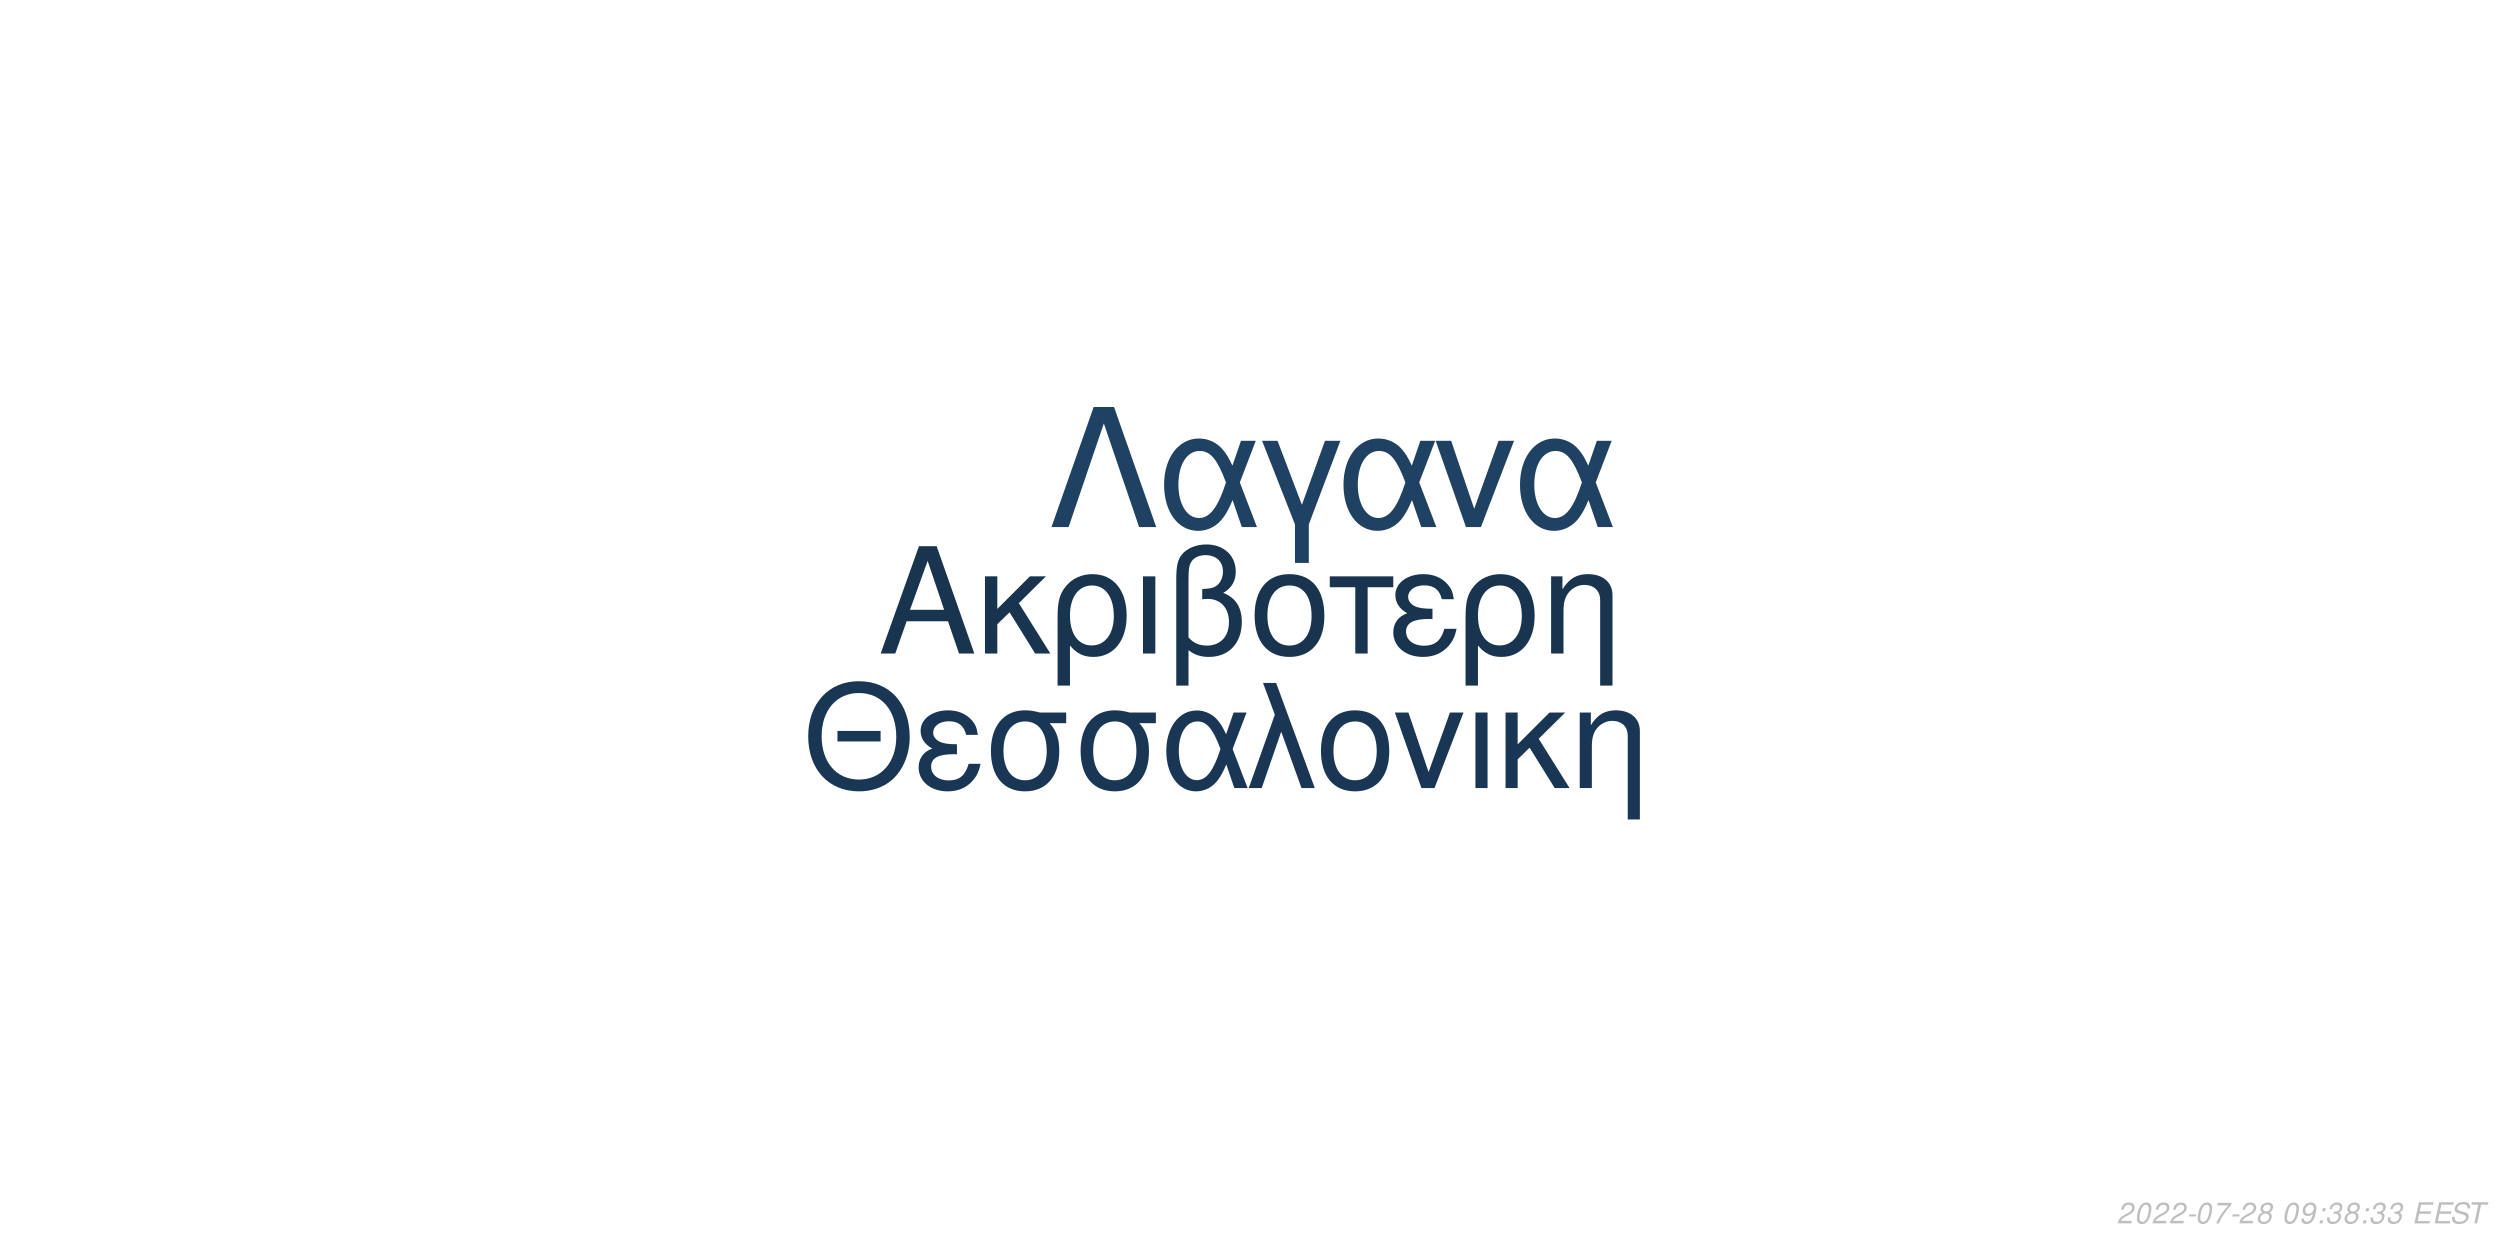
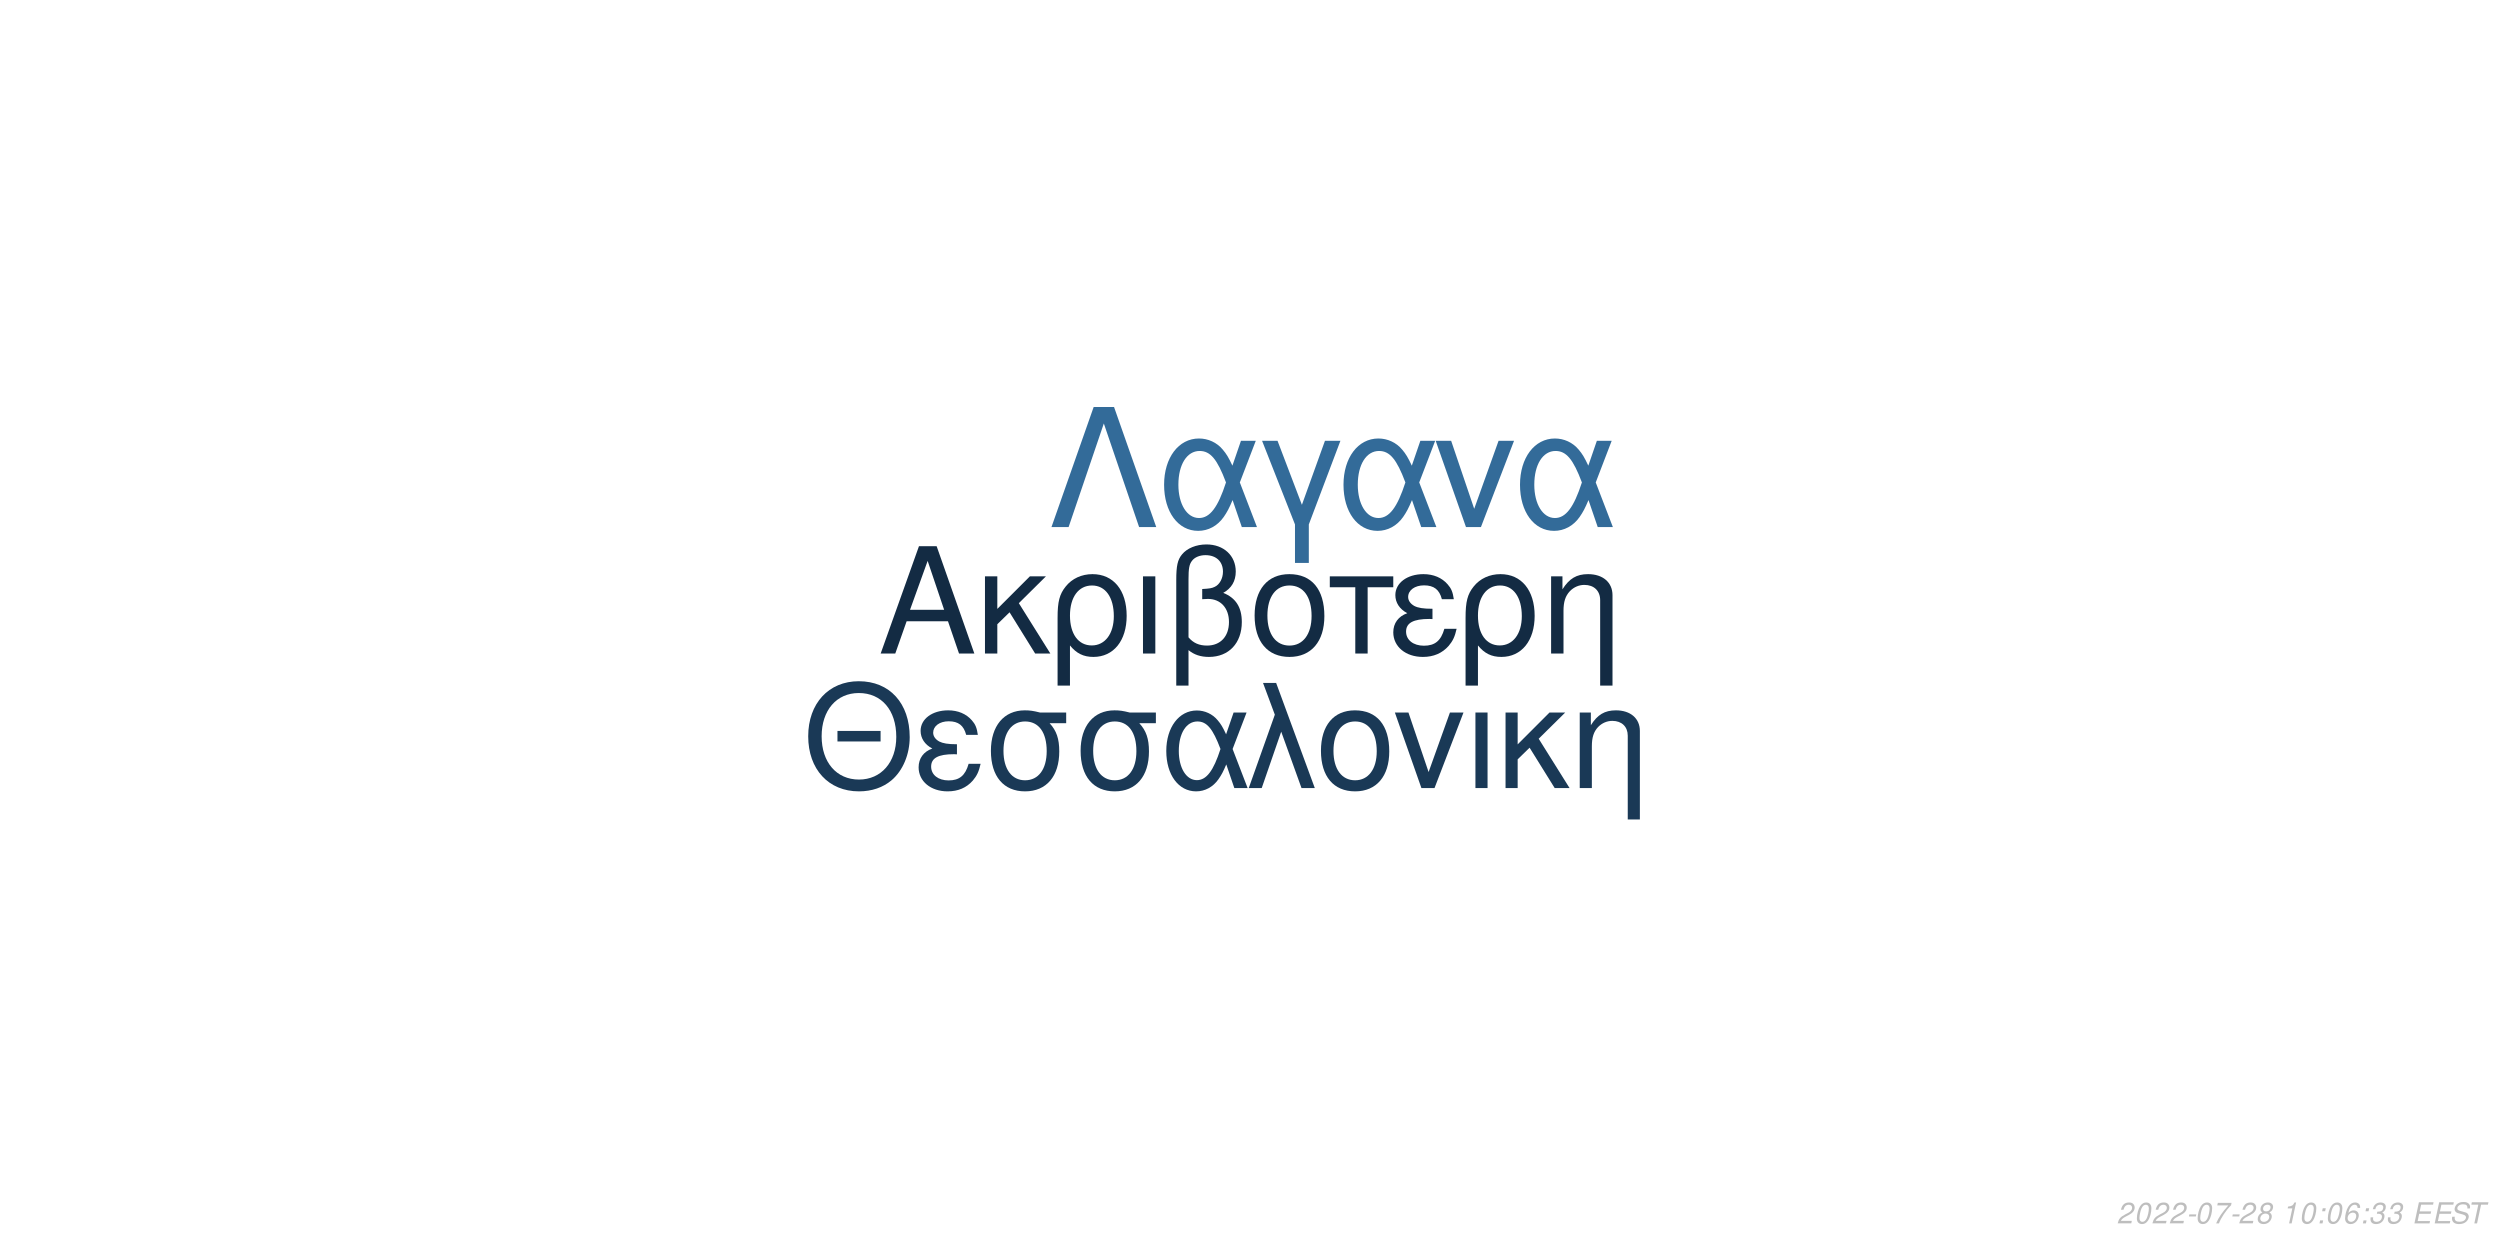
<svg xmlns="http://www.w3.org/2000/svg" xmlns:xlink="http://www.w3.org/1999/xlink" width="864pt" height="432pt" viewBox="0 0 864 432" version="1.1">
  <defs>
    <g>
      <symbol overflow="visible" id="glyph0-0">
        <path style="stroke:none;" d="" />
      </symbol>
      <symbol overflow="visible" id="glyph0-1">
        <path style="stroke:none;" d="M 24.125 -11.141 L 27.938 0 L 33.234 0 L 20.203 -37.094 L 14.094 -37.094 L 0.859 0 L 5.906 0 L 9.828 -11.141 Z M 22.797 -15.109 L 11 -15.109 L 17.094 -32.016 Z M 22.797 -15.109 " />
      </symbol>
      <symbol overflow="visible" id="glyph0-2">
        <path style="stroke:none;" d="M 7.172 -15.422 L 7.172 -26.672 L 2.906 -26.672 L 2.906 0 L 7.172 0 L 7.172 -10.125 L 11.406 -14.25 L 20.25 0 L 25.5 0 L 14.609 -17.406 L 23.969 -26.672 L 18.422 -26.672 Z M 7.172 -15.422 " />
      </symbol>
      <symbol overflow="visible" id="glyph0-3">
        <path style="stroke:none;" d="M 3 11.094 L 7.281 11.094 L 7.281 -2.797 C 9.516 -0.047 11.953 1.172 15.375 1.172 C 22.344 1.172 26.875 -4.422 26.875 -13.031 C 26.875 -21.891 22.297 -27.438 15.062 -27.438 C 11.297 -27.438 7.984 -25.906 5.797 -23.156 C 3.672 -20.516 3 -17.969 3 -12.359 Z M 14.906 -23.516 C 19.547 -23.516 22.438 -19.438 22.438 -12.922 C 22.438 -6.812 19.391 -2.797 14.812 -2.797 C 10.172 -2.797 7.281 -6.766 7.281 -13.125 C 7.281 -19.484 10.234 -23.516 14.906 -23.516 Z M 14.906 -23.516 " />
      </symbol>
      <symbol overflow="visible" id="glyph0-4">
        <path style="stroke:none;" d="M 3.516 0 L 7.781 0 L 7.781 -26.672 L 3.516 -26.672 Z M 3.516 0 " />
      </symbol>
      <symbol overflow="visible" id="glyph0-5">
        <path style="stroke:none;" d="M 4.016 11.094 L 8.25 11.094 L 8.25 -1.172 C 10.172 0.406 12.422 1.172 15.312 1.172 C 22.188 1.172 26.672 -3.609 26.672 -10.891 C 26.672 -15.984 24.578 -19.234 20.25 -20.969 C 23.109 -22.547 24.578 -25.031 24.578 -28.344 C 24.578 -33.844 20.406 -37.703 14.453 -37.703 C 10.938 -37.703 7.734 -36.391 6 -34.25 C 4.484 -32.422 4.016 -30.328 4.016 -25.391 Z M 8.25 -25.656 C 8.25 -29.359 8.5 -30.844 9.469 -32.062 C 10.375 -33.281 12.156 -34 14.094 -34 C 17.812 -34 20.156 -31.812 20.156 -28.297 C 20.156 -25.953 18.984 -23.812 17.297 -23.047 C 16.281 -22.547 15.469 -22.438 12.984 -22.297 L 12.984 -18.781 C 13.734 -18.828 14.344 -18.875 14.969 -18.875 C 19.344 -18.875 22.234 -15.719 22.234 -10.891 C 22.234 -5.906 19.281 -2.75 14.656 -2.75 C 11.953 -2.75 9.922 -3.609 8.25 -5.594 Z M 8.25 -25.656 " />
      </symbol>
      <symbol overflow="visible" id="glyph0-6">
        <path style="stroke:none;" d="M 14.094 -27.438 C 6.562 -27.438 2.094 -22.094 2.094 -13.125 C 2.094 -4.125 6.562 1.172 14.141 1.172 C 21.672 1.172 26.203 -4.172 26.203 -12.922 C 26.203 -22.188 21.828 -27.438 14.094 -27.438 Z M 14.141 -23.516 C 18.938 -23.516 21.781 -19.594 21.781 -12.984 C 21.781 -6.672 18.828 -2.75 14.141 -2.75 C 9.422 -2.75 6.516 -6.672 6.516 -13.125 C 6.516 -19.594 9.422 -23.516 14.141 -23.516 Z M 14.141 -23.516 " />
      </symbol>
      <symbol overflow="visible" id="glyph0-7">
        <path style="stroke:none;" d="M 7.891 0 L 12.156 0 L 12.156 -22.906 L 21.016 -22.906 L 21.016 -26.672 L -0.922 -26.672 L -0.922 -22.906 L 7.891 -22.906 Z M 7.891 0 " />
      </symbol>
      <symbol overflow="visible" id="glyph0-8">
        <path style="stroke:none;" d="M 14.562 -15.469 C 11.344 -15.469 9.562 -15.781 8.297 -16.438 C 6.922 -17.203 6.156 -18.328 6.156 -19.547 C 6.156 -21.891 8.453 -23.562 11.656 -23.562 C 15.062 -23.562 16.953 -22.094 17.812 -18.781 L 21.938 -18.781 C 21.578 -21.266 21.062 -22.5 19.797 -23.922 C 17.812 -26.203 14.906 -27.438 11.453 -27.438 C 5.797 -27.438 1.734 -24.375 1.734 -20.203 C 1.734 -17.609 3.156 -15.375 5.859 -13.938 C 2.797 -12.875 1.016 -10.484 1.016 -7.328 C 1.016 -2.391 5.297 1.172 11.25 1.172 C 14.969 1.172 17.906 -0.109 20.156 -2.641 C 21.578 -4.328 22.297 -5.797 22.906 -8.547 L 18.672 -8.547 C 17.5 -4.422 15.422 -2.703 11.609 -2.703 C 7.938 -2.703 5.438 -4.688 5.438 -7.578 C 5.438 -10.578 7.938 -11.953 13.484 -11.953 C 13.641 -11.953 14.094 -11.953 14.562 -11.906 Z M 14.562 -15.469 " />
      </symbol>
      <symbol overflow="visible" id="glyph0-9">
        <path style="stroke:none;" d="M 3.562 -26.672 L 3.562 0 L 7.844 0 L 7.844 -14.703 C 7.844 -17.906 8.5 -19.891 10.031 -21.531 C 11.406 -22.953 13.188 -23.719 15.062 -23.719 C 18.375 -23.719 20.516 -21.672 20.516 -18.469 L 20.516 11.094 L 24.781 11.094 L 24.781 -20.156 C 24.781 -24.578 21.469 -27.438 16.328 -27.438 C 12.359 -27.438 9.828 -25.906 7.484 -22.188 L 7.484 -26.672 Z M 3.562 -26.672 " />
      </symbol>
      <symbol overflow="visible" id="glyph1-0">
        <path style="stroke:none;" d="" />
      </symbol>
      <symbol overflow="visible" id="glyph1-1">
        <path style="stroke:none;" d="M 26.859 -19.734 L 11.953 -19.734 L 11.953 -16.094 L 26.859 -16.094 Z M 19.328 -36.922 C 8.922 -36.922 1.844 -29.25 1.844 -17.891 C 1.844 -6.484 8.875 1.141 19.391 1.141 C 23.812 1.141 27.703 -0.203 30.641 -2.688 C 34.578 -6.031 36.922 -11.656 36.922 -17.594 C 36.922 -29.297 30 -36.922 19.328 -36.922 Z M 19.328 -32.844 C 27.203 -32.844 32.281 -26.906 32.281 -17.688 C 32.281 -8.922 27.062 -2.938 19.391 -2.938 C 11.609 -2.938 6.484 -8.922 6.484 -17.891 C 6.484 -26.859 11.609 -32.844 19.328 -32.844 Z M 19.328 -32.844 " />
      </symbol>
      <symbol overflow="visible" id="glyph1-2">
        <path style="stroke:none;" d="M 14.25 -15.141 C 11.109 -15.141 9.375 -15.453 8.125 -16.094 C 6.781 -16.844 6.031 -17.938 6.031 -19.141 C 6.031 -21.422 8.266 -23.078 11.406 -23.078 C 14.75 -23.078 16.594 -21.625 17.438 -18.391 L 21.469 -18.391 C 21.125 -20.828 20.625 -22.031 19.391 -23.422 C 17.438 -25.656 14.594 -26.859 11.219 -26.859 C 5.688 -26.859 1.688 -23.875 1.688 -19.781 C 1.688 -17.234 3.094 -15.047 5.734 -13.656 C 2.734 -12.609 1 -10.266 1 -7.172 C 1 -2.344 5.188 1.141 11.016 1.141 C 14.656 1.141 17.547 -0.094 19.734 -2.594 C 21.125 -4.234 21.828 -5.688 22.422 -8.375 L 18.281 -8.375 C 17.141 -4.328 15.094 -2.641 11.359 -2.641 C 7.766 -2.641 5.328 -4.578 5.328 -7.422 C 5.328 -10.359 7.766 -11.703 13.203 -11.703 C 13.359 -11.703 13.797 -11.703 14.25 -11.656 Z M 14.25 -15.141 " />
      </symbol>
      <symbol overflow="visible" id="glyph1-3">
        <path style="stroke:none;" d="M 29 -26.109 L 19.938 -26.109 C 17.594 -26.703 16.438 -26.859 14.703 -26.859 C 7.469 -26.859 2.984 -21.469 2.984 -12.859 C 2.984 -4.031 7.375 1.141 14.797 1.141 C 22.172 1.141 26.609 -4.078 26.609 -12.656 C 26.609 -17.047 25.656 -19.828 23.266 -22.422 L 29 -22.422 Z M 14.797 -23.016 C 19.531 -23.016 22.266 -19.234 22.266 -12.75 C 22.266 -6.531 19.438 -2.688 14.797 -2.688 C 10.172 -2.688 7.328 -6.531 7.328 -12.859 C 7.328 -19.188 10.172 -23.016 14.797 -23.016 Z M 14.797 -23.016 " />
      </symbol>
      <symbol overflow="visible" id="glyph1-4">
        <path style="stroke:none;" d="M 29.344 -26.109 L 24.859 -26.109 L 22.266 -18.578 C 21.125 -21.031 20.484 -22.125 19.328 -23.469 C 17.547 -25.609 14.906 -26.812 12.156 -26.812 C 5.984 -26.812 1.594 -20.984 1.594 -12.812 C 1.594 -4.578 5.828 1.141 11.906 1.141 C 14.953 1.141 17.734 -0.344 19.625 -3.047 C 20.672 -4.531 21.281 -5.688 22.328 -8.172 L 25.109 0 L 29.703 0 L 24.516 -13.5 Z M 20.328 -13.5 C 17.891 -5.922 15.453 -2.734 12.156 -2.734 C 8.516 -2.734 5.922 -6.922 5.922 -12.812 C 5.922 -18.938 8.516 -23.016 12.359 -23.016 C 15.594 -23.016 17.688 -20.531 20.328 -13.5 Z M 20.328 -13.5 " />
      </symbol>
      <symbol overflow="visible" id="glyph1-5">
        <path style="stroke:none;" d="M 1.094 0 L 5.578 0 L 12.312 -19.484 L 19.328 0 L 23.922 0 L 10.562 -36.328 L 6.031 -36.328 L 10.109 -25.359 Z M 1.094 0 " />
      </symbol>
      <symbol overflow="visible" id="glyph1-6">
        <path style="stroke:none;" d="M 13.797 -26.859 C 6.422 -26.859 2.047 -21.625 2.047 -12.859 C 2.047 -4.031 6.422 1.141 13.859 1.141 C 21.234 1.141 25.656 -4.078 25.656 -12.656 C 25.656 -21.719 21.375 -26.859 13.797 -26.859 Z M 13.859 -23.016 C 18.531 -23.016 21.328 -19.188 21.328 -12.703 C 21.328 -6.531 18.438 -2.688 13.859 -2.688 C 9.219 -2.688 6.375 -6.531 6.375 -12.859 C 6.375 -19.188 9.219 -23.016 13.859 -23.016 Z M 13.859 -23.016 " />
      </symbol>
      <symbol overflow="visible" id="glyph1-7">
        <path style="stroke:none;" d="M 14.297 0 L 24.312 -26.109 L 19.625 -26.109 L 12.25 -5.531 L 5.281 -26.109 L 0.594 -26.109 L 9.766 0 Z M 14.297 0 " />
      </symbol>
      <symbol overflow="visible" id="glyph1-8">
        <path style="stroke:none;" d="M 3.438 0 L 7.625 0 L 7.625 -26.109 L 3.438 -26.109 Z M 3.438 0 " />
      </symbol>
      <symbol overflow="visible" id="glyph1-9">
        <path style="stroke:none;" d="M 7.031 -15.094 L 7.031 -26.109 L 2.844 -26.109 L 2.844 0 L 7.031 0 L 7.031 -9.922 L 11.156 -13.953 L 19.828 0 L 24.969 0 L 14.297 -17.047 L 23.469 -26.109 L 18.031 -26.109 Z M 7.031 -15.094 " />
      </symbol>
      <symbol overflow="visible" id="glyph1-10">
        <path style="stroke:none;" d="M 3.484 -26.109 L 3.484 0 L 7.672 0 L 7.672 -14.406 C 7.672 -17.547 8.328 -19.484 9.812 -21.078 C 11.156 -22.469 12.906 -23.219 14.75 -23.219 C 17.984 -23.219 20.078 -21.234 20.078 -18.094 L 20.078 10.859 L 24.266 10.859 L 24.266 -19.734 C 24.266 -24.062 21.031 -26.859 16 -26.859 C 12.109 -26.859 9.609 -25.359 7.328 -21.719 L 7.328 -26.109 Z M 3.484 -26.109 " />
      </symbol>
      <symbol overflow="visible" id="glyph2-0">
        <path style="stroke:none;" d="" />
      </symbol>
      <symbol overflow="visible" id="glyph2-1">
        <path style="stroke:none;" d="M 22.531 -41.484 L 15.484 -41.484 L 0.906 0 L 6.828 0 L 19 -35.797 L 31.188 0 L 37.109 0 Z M 22.531 -41.484 " />
      </symbol>
      <symbol overflow="visible" id="glyph2-2">
        <path style="stroke:none;" d="M 33.516 -29.812 L 28.391 -29.812 L 25.438 -21.219 C 24.125 -24.016 23.391 -25.266 22.078 -26.797 C 20.031 -29.25 17.016 -30.609 13.891 -30.609 C 6.828 -30.609 1.828 -23.953 1.828 -14.625 C 1.828 -5.234 6.656 1.312 13.594 1.312 C 17.078 1.312 20.266 -0.391 22.422 -3.469 C 23.609 -5.172 24.297 -6.484 25.5 -9.328 L 28.688 0 L 33.922 0 L 28 -15.422 Z M 23.219 -15.422 C 20.422 -6.766 17.641 -3.125 13.891 -3.125 C 9.734 -3.125 6.766 -7.906 6.766 -14.625 C 6.766 -21.625 9.734 -26.297 14.109 -26.297 C 17.812 -26.297 20.203 -23.453 23.219 -15.422 Z M 23.219 -15.422 " />
      </symbol>
      <symbol overflow="visible" id="glyph2-3">
        <path style="stroke:none;" d="M 12.062 12.406 L 16.844 12.406 L 16.844 -0.906 L 27.766 -29.812 L 22.422 -29.812 L 14.453 -7.688 L 6.031 -29.812 L 0.688 -29.812 L 12.062 -0.906 Z M 12.062 12.406 " />
      </symbol>
      <symbol overflow="visible" id="glyph2-4">
        <path style="stroke:none;" d="M 16.328 0 L 27.766 -29.812 L 22.422 -29.812 L 14 -6.312 L 6.031 -29.812 L 0.688 -29.812 L 11.156 0 Z M 16.328 0 " />
      </symbol>
      <symbol overflow="visible" id="glyph3-0">
        <path style="stroke:none;" d="" />
      </symbol>
      <symbol overflow="visible" id="glyph3-1">
        <path style="stroke:none;" d="M 5.234 -0.875 L 1.469 -0.875 C 1.641 -1.375 2.203 -1.891 3.109 -2.344 L 4.234 -2.938 C 5.562 -3.625 6.219 -4.469 6.219 -5.484 C 6.219 -5.938 6.062 -6.359 5.797 -6.656 C 5.469 -7.047 4.984 -7.234 4.312 -7.234 C 2.766 -7.234 1.891 -6.453 1.484 -4.734 L 2.375 -4.734 C 2.484 -5.188 2.609 -5.484 2.797 -5.75 C 3.094 -6.203 3.609 -6.453 4.188 -6.453 C 4.891 -6.453 5.344 -6.031 5.344 -5.375 C 5.344 -4.703 4.859 -4.094 4.016 -3.656 L 2.984 -3.125 C 1.234 -2.188 0.797 -1.656 0.344 -0.016 L 5.047 -0.016 Z M 5.234 -0.875 " />
      </symbol>
      <symbol overflow="visible" id="glyph3-2">
        <path style="stroke:none;" d="M 4.203 -7.234 C 3.375 -7.234 2.688 -6.812 2.125 -5.984 C 1.484 -5.047 0.984 -3.188 0.984 -1.734 C 0.984 -1.109 1.172 -0.562 1.484 -0.266 C 1.797 0.047 2.281 0.234 2.766 0.234 C 3.625 0.234 4.281 -0.156 4.859 -1.016 C 5.516 -1.953 6 -3.797 6 -5.266 C 6 -6.5 5.328 -7.234 4.203 -7.234 Z M 4.094 -6.453 C 4.734 -6.453 5.125 -5.984 5.125 -5.156 C 5.125 -4.203 4.781 -2.625 4.406 -1.812 C 3.984 -0.938 3.516 -0.547 2.875 -0.547 C 2.25 -0.547 1.875 -1.031 1.875 -1.828 C 1.875 -2.797 2.203 -4.344 2.594 -5.203 C 2.984 -6.047 3.453 -6.453 4.094 -6.453 Z M 4.094 -6.453 " />
      </symbol>
      <symbol overflow="visible" id="glyph3-3">
        <path style="stroke:none;" d="M 3.516 -3.125 L 1.125 -3.125 L 0.969 -2.406 L 3.359 -2.406 Z M 3.516 -3.125 " />
      </symbol>
      <symbol overflow="visible" id="glyph3-4">
        <path style="stroke:none;" d="M 6.703 -7.094 L 1.953 -7.094 L 1.766 -6.219 L 5.594 -6.219 C 3.344 -3.688 2.266 -2.109 1.375 0 L 2.344 0 C 3.031 -1.906 4.828 -4.594 6.547 -6.281 Z M 6.703 -7.094 " />
      </symbol>
      <symbol overflow="visible" id="glyph3-5">
        <path style="stroke:none;" d="M 4.766 -3.797 C 5.078 -3.969 5.234 -4.078 5.438 -4.234 C 5.812 -4.594 6.062 -5.172 6.062 -5.734 C 6.062 -6.625 5.344 -7.234 4.266 -7.234 C 2.812 -7.234 1.703 -6.219 1.703 -4.875 C 1.703 -4.406 1.875 -4.125 2.359 -3.812 C 1.297 -3.312 0.75 -2.516 0.75 -1.469 C 0.75 -0.438 1.547 0.234 2.812 0.234 C 3.656 0.234 4.359 -0.094 4.938 -0.734 C 5.359 -1.234 5.609 -1.859 5.609 -2.438 C 5.609 -3.047 5.312 -3.516 4.766 -3.797 Z M 4.109 -6.453 C 4.797 -6.453 5.188 -6.125 5.188 -5.578 C 5.188 -5.266 5.062 -4.922 4.859 -4.672 C 4.562 -4.312 4.188 -4.156 3.656 -4.156 C 2.984 -4.156 2.594 -4.453 2.594 -4.984 C 2.594 -5.859 3.203 -6.453 4.109 -6.453 Z M 3.453 -3.406 C 4.234 -3.406 4.734 -2.984 4.734 -2.312 C 4.734 -1.312 3.922 -0.547 2.875 -0.547 C 2.125 -0.547 1.625 -0.969 1.625 -1.625 C 1.625 -2.609 2.438 -3.406 3.453 -3.406 Z M 3.453 -3.406 " />
      </symbol>
      <symbol overflow="visible" id="glyph3-6">
        <path style="stroke:none;" d="" />
      </symbol>
      <symbol overflow="visible" id="glyph3-7">
-         <path style="stroke:none;" d="M 0.844 -1.656 C 0.844 -1.547 0.844 -1.438 0.844 -1.375 C 0.844 -0.406 1.531 0.234 2.578 0.234 C 3.203 0.234 3.766 0.016 4.297 -0.438 C 4.938 -1 5.312 -1.656 5.594 -2.719 C 5.844 -3.672 6.016 -4.766 6.016 -5.375 C 6.016 -5.844 5.844 -6.328 5.547 -6.656 C 5.203 -7.031 4.703 -7.234 4.062 -7.234 C 2.516 -7.234 1.297 -5.938 1.297 -4.266 C 1.297 -3.203 1.984 -2.547 3.047 -2.547 C 3.484 -2.547 3.953 -2.672 4.281 -2.891 C 4.406 -2.984 4.547 -3.078 4.828 -3.344 C 4.438 -1.484 3.703 -0.547 2.703 -0.547 C 2.109 -0.547 1.719 -0.938 1.719 -1.547 L 1.719 -1.656 Z M 3.953 -6.453 C 4.625 -6.453 5.141 -5.953 5.141 -5.281 C 5.141 -4.188 4.312 -3.312 3.297 -3.312 C 2.594 -3.312 2.172 -3.734 2.172 -4.453 C 2.172 -5.562 2.984 -6.453 3.953 -6.453 Z M 3.953 -6.453 " />
+         <path style="stroke:none;" d="M 3.703 -5.188 L 2.594 0 L 3.469 0 L 5.016 -7.234 L 4.438 -7.234 C 3.906 -6.156 3.688 -6.016 2.234 -5.812 L 2.109 -5.188 Z M 3.703 -5.188 " />
      </symbol>
      <symbol overflow="visible" id="glyph3-8">
        <path style="stroke:none;" d="M 2.359 -1.031 L 1.312 -1.031 L 1.094 0 L 2.141 0 Z M 3.266 -5.234 L 2.219 -5.234 L 2 -4.203 L 3.047 -4.203 Z M 3.266 -5.234 " />
      </symbol>
      <symbol overflow="visible" id="glyph3-9">
+         <path style="stroke:none;" d="M 6.125 -5.344 L 6.141 -5.625 C 6.141 -6.609 5.453 -7.234 4.391 -7.234 C 3.438 -7.234 2.641 -6.719 2.016 -5.703 C 1.422 -4.781 0.938 -2.953 0.938 -1.688 C 0.938 -0.516 1.688 0.234 2.859 0.234 C 3.703 0.234 4.438 -0.156 5 -0.875 C 5.406 -1.422 5.672 -2.156 5.672 -2.766 C 5.672 -3.812 4.969 -4.5 3.906 -4.5 C 3.234 -4.5 2.672 -4.234 2.094 -3.625 C 2.406 -5.375 3.234 -6.453 4.25 -6.453 C 4.703 -6.453 5.062 -6.234 5.172 -5.844 C 5.203 -5.719 5.234 -5.578 5.25 -5.344 Z M 3.656 -3.734 C 4.344 -3.734 4.797 -3.281 4.797 -2.625 C 4.797 -1.469 3.984 -0.547 2.984 -0.547 C 2.297 -0.547 1.812 -1.047 1.812 -1.766 C 1.812 -2.859 2.625 -3.734 3.656 -3.734 Z M 3.656 -3.734 " />
+       </symbol>
+       <symbol overflow="visible" id="glyph3-10">
        <path style="stroke:none;" d="M 2.922 -3.312 C 3.125 -3.344 3.234 -3.344 3.375 -3.344 C 4.203 -3.344 4.688 -3 4.688 -2.406 C 4.688 -1.312 3.906 -0.547 2.781 -0.547 C 2.047 -0.547 1.594 -0.938 1.594 -1.562 C 1.594 -1.719 1.609 -1.844 1.656 -2.094 L 0.766 -2.094 C 0.734 -1.797 0.719 -1.641 0.719 -1.469 C 0.719 -0.375 1.406 0.234 2.641 0.234 C 3.547 0.234 4.297 -0.078 4.812 -0.656 C 5.266 -1.156 5.562 -1.875 5.562 -2.547 C 5.562 -3.125 5.344 -3.453 4.797 -3.734 C 5.641 -4.234 6.016 -4.844 6.016 -5.734 C 6.016 -6.656 5.312 -7.234 4.203 -7.234 C 3.375 -7.234 2.672 -6.938 2.188 -6.375 C 1.891 -6.031 1.703 -5.641 1.516 -4.906 L 2.391 -4.906 C 2.5 -5.359 2.594 -5.594 2.734 -5.812 C 3.047 -6.234 3.516 -6.453 4.078 -6.453 C 4.734 -6.453 5.141 -6.125 5.141 -5.578 C 5.141 -5.188 5.016 -4.797 4.797 -4.547 C 4.516 -4.234 4 -4.062 3.266 -4.062 L 3.078 -4.062 Z M 2.922 -3.312 " />
      </symbol>
-       <symbol overflow="visible" id="glyph3-10">
+       <symbol overflow="visible" id="glyph3-11">
        <path style="stroke:none;" d="M 2.547 -3.312 L 6.5 -3.312 L 6.688 -4.141 L 2.719 -4.141 L 3.219 -6.469 L 7.344 -6.469 L 7.516 -7.297 L 2.453 -7.297 L 0.906 0 L 6.125 0 L 6.297 -0.812 L 2.016 -0.812 Z M 2.547 -3.312 " />
      </symbol>
-       <symbol overflow="visible" id="glyph3-11">
+       <symbol overflow="visible" id="glyph3-12">
        <path style="stroke:none;" d="M 7.062 -5.156 C 7.125 -5.438 7.141 -5.562 7.141 -5.703 C 7.141 -6.156 6.938 -6.594 6.594 -6.891 C 6.188 -7.25 5.656 -7.406 4.875 -7.406 C 3.844 -7.406 3.047 -7.125 2.5 -6.562 C 2.094 -6.141 1.781 -5.438 1.781 -4.922 C 1.781 -4.297 2.219 -3.766 2.891 -3.562 L 4.594 -3.094 C 5.406 -2.859 5.734 -2.578 5.734 -2.094 C 5.734 -1.781 5.547 -1.406 5.266 -1.141 C 4.844 -0.766 4.266 -0.578 3.453 -0.578 C 2.328 -0.578 1.812 -0.984 1.812 -1.906 C 1.812 -2.047 1.812 -2.125 1.844 -2.312 L 0.984 -2.312 C 0.906 -2.062 0.891 -1.906 0.891 -1.688 C 0.891 -0.484 1.797 0.234 3.297 0.234 C 4.359 0.234 5.234 -0.062 5.812 -0.609 C 6.344 -1.078 6.688 -1.797 6.688 -2.375 C 6.688 -2.641 6.609 -2.906 6.453 -3.156 C 6.234 -3.5 5.938 -3.703 5.469 -3.828 L 3.75 -4.312 C 2.984 -4.547 2.734 -4.734 2.734 -5.188 C 2.734 -5.547 2.875 -5.844 3.188 -6.109 C 3.547 -6.438 4.031 -6.594 4.703 -6.594 C 5.266 -6.594 5.688 -6.484 5.906 -6.297 C 6.094 -6.125 6.219 -5.797 6.219 -5.516 C 6.219 -5.422 6.203 -5.344 6.188 -5.156 Z M 7.062 -5.156 " />
      </symbol>
-       <symbol overflow="visible" id="glyph3-12">
+       <symbol overflow="visible" id="glyph3-13">
        <path style="stroke:none;" d="M 4.938 -6.469 L 7.312 -6.469 L 7.484 -7.297 L 1.75 -7.297 L 1.578 -6.469 L 3.984 -6.469 L 2.609 0 L 3.547 0 Z M 4.938 -6.469 " />
      </symbol>
    </g>
  </defs>
  <g id="surface1">
    <rect x="0" y="0" width="864" height="432" style="fill:rgb(100%,100%,100%);fill-opacity:1;stroke:none;" />
-     <g style="fill:rgb(9.412%,20.392%,30.98%);fill-opacity:1;">
+     <g style="fill:rgb(7.451%,16.863%,26.275%);fill-opacity:1;">
      <use xlink:href="#glyph0-1" x="303.5" y="225.861" />
      <use xlink:href="#glyph0-2" x="337.5" y="225.861" />
      <use xlink:href="#glyph0-3" x="362.5" y="225.861" />
      <use xlink:href="#glyph0-4" x="391.5" y="225.861" />
      <use xlink:href="#glyph0-5" x="402.5" y="225.861" />
      <use xlink:href="#glyph0-6" x="431.5" y="225.861" />
      <use xlink:href="#glyph0-7" x="460.5" y="225.861" />
      <use xlink:href="#glyph0-8" x="480.5" y="225.861" />
      <use xlink:href="#glyph0-3" x="503.5" y="225.861" />
      <use xlink:href="#glyph0-9" x="532.5" y="225.861" />
    </g>
-     <g style="fill:rgb(9.804%,21.569%,32.941%);fill-opacity:1;">
+     <g style="fill:rgb(10.196%,22.353%,33.725%);fill-opacity:1;">
      <use xlink:href="#glyph1-1" x="277.473" y="272.354" />
      <use xlink:href="#glyph1-2" x="316.473" y="272.354" />
      <use xlink:href="#glyph1-3" x="339.473" y="272.354" />
      <use xlink:href="#glyph1-3" x="370.473" y="272.354" />
      <use xlink:href="#glyph1-4" x="401.473" y="272.354" />
      <use xlink:href="#glyph1-5" x="430.473" y="272.354" />
      <use xlink:href="#glyph1-6" x="454.473" y="272.354" />
      <use xlink:href="#glyph1-7" x="481.473" y="272.354" />
      <use xlink:href="#glyph1-8" x="506.473" y="272.354" />
      <use xlink:href="#glyph1-9" x="517.473" y="272.354" />
      <use xlink:href="#glyph1-10" x="542.473" y="272.354" />
    </g>
-     <g style="fill:rgb(12.157%,25.882%,38.431%);fill-opacity:1;">
+     <g style="fill:rgb(20%,41.961%,60%);fill-opacity:1;">
      <use xlink:href="#glyph2-1" x="362.484" y="182.152" />
      <use xlink:href="#glyph2-2" x="400.484" y="182.152" />
      <use xlink:href="#glyph2-3" x="435.484" y="182.152" />
      <use xlink:href="#glyph2-2" x="462.484" y="182.152" />
      <use xlink:href="#glyph2-4" x="495.484" y="182.152" />
      <use xlink:href="#glyph2-2" x="523.484" y="182.152" />
    </g>
    <g style="fill:rgb(74.51%,74.51%,74.51%);fill-opacity:1;">
      <use xlink:href="#glyph3-1" x="731.52" y="422.81" />
      <use xlink:href="#glyph3-2" x="737.52" y="422.81" />
      <use xlink:href="#glyph3-1" x="743.52" y="422.81" />
      <use xlink:href="#glyph3-1" x="749.52" y="422.81" />
      <use xlink:href="#glyph3-3" x="755.52" y="422.81" />
      <use xlink:href="#glyph3-2" x="758.52" y="422.81" />
      <use xlink:href="#glyph3-4" x="764.52" y="422.81" />
      <use xlink:href="#glyph3-3" x="770.52" y="422.81" />
      <use xlink:href="#glyph3-1" x="773.52" y="422.81" />
      <use xlink:href="#glyph3-5" x="779.52" y="422.81" />
      <use xlink:href="#glyph3-6" x="785.52" y="422.81" />
-       <use xlink:href="#glyph3-2" x="788.52" y="422.81" />
-       <use xlink:href="#glyph3-7" x="794.52" y="422.81" />
+       <use xlink:href="#glyph3-7" x="788.52" y="422.81" />
+       <use xlink:href="#glyph3-2" x="794.52" y="422.81" />
      <use xlink:href="#glyph3-8" x="800.52" y="422.81" />
-       <use xlink:href="#glyph3-9" x="803.52" y="422.81" />
-       <use xlink:href="#glyph3-5" x="809.52" y="422.81" />
+       <use xlink:href="#glyph3-2" x="803.52" y="422.81" />
+       <use xlink:href="#glyph3-9" x="809.52" y="422.81" />
      <use xlink:href="#glyph3-8" x="815.52" y="422.81" />
-       <use xlink:href="#glyph3-9" x="818.52" y="422.81" />
-       <use xlink:href="#glyph3-9" x="824.52" y="422.81" />
+       <use xlink:href="#glyph3-10" x="818.52" y="422.81" />
+       <use xlink:href="#glyph3-10" x="824.52" y="422.81" />
      <use xlink:href="#glyph3-6" x="830.52" y="422.81" />
-       <use xlink:href="#glyph3-10" x="833.52" y="422.81" />
-       <use xlink:href="#glyph3-10" x="840.52" y="422.81" />
-       <use xlink:href="#glyph3-11" x="846.52" y="422.81" />
-       <use xlink:href="#glyph3-12" x="852.52" y="422.81" />
+       <use xlink:href="#glyph3-11" x="833.52" y="422.81" />
+       <use xlink:href="#glyph3-11" x="840.52" y="422.81" />
+       <use xlink:href="#glyph3-12" x="846.52" y="422.81" />
+       <use xlink:href="#glyph3-13" x="852.52" y="422.81" />
    </g>
  </g>
</svg>
